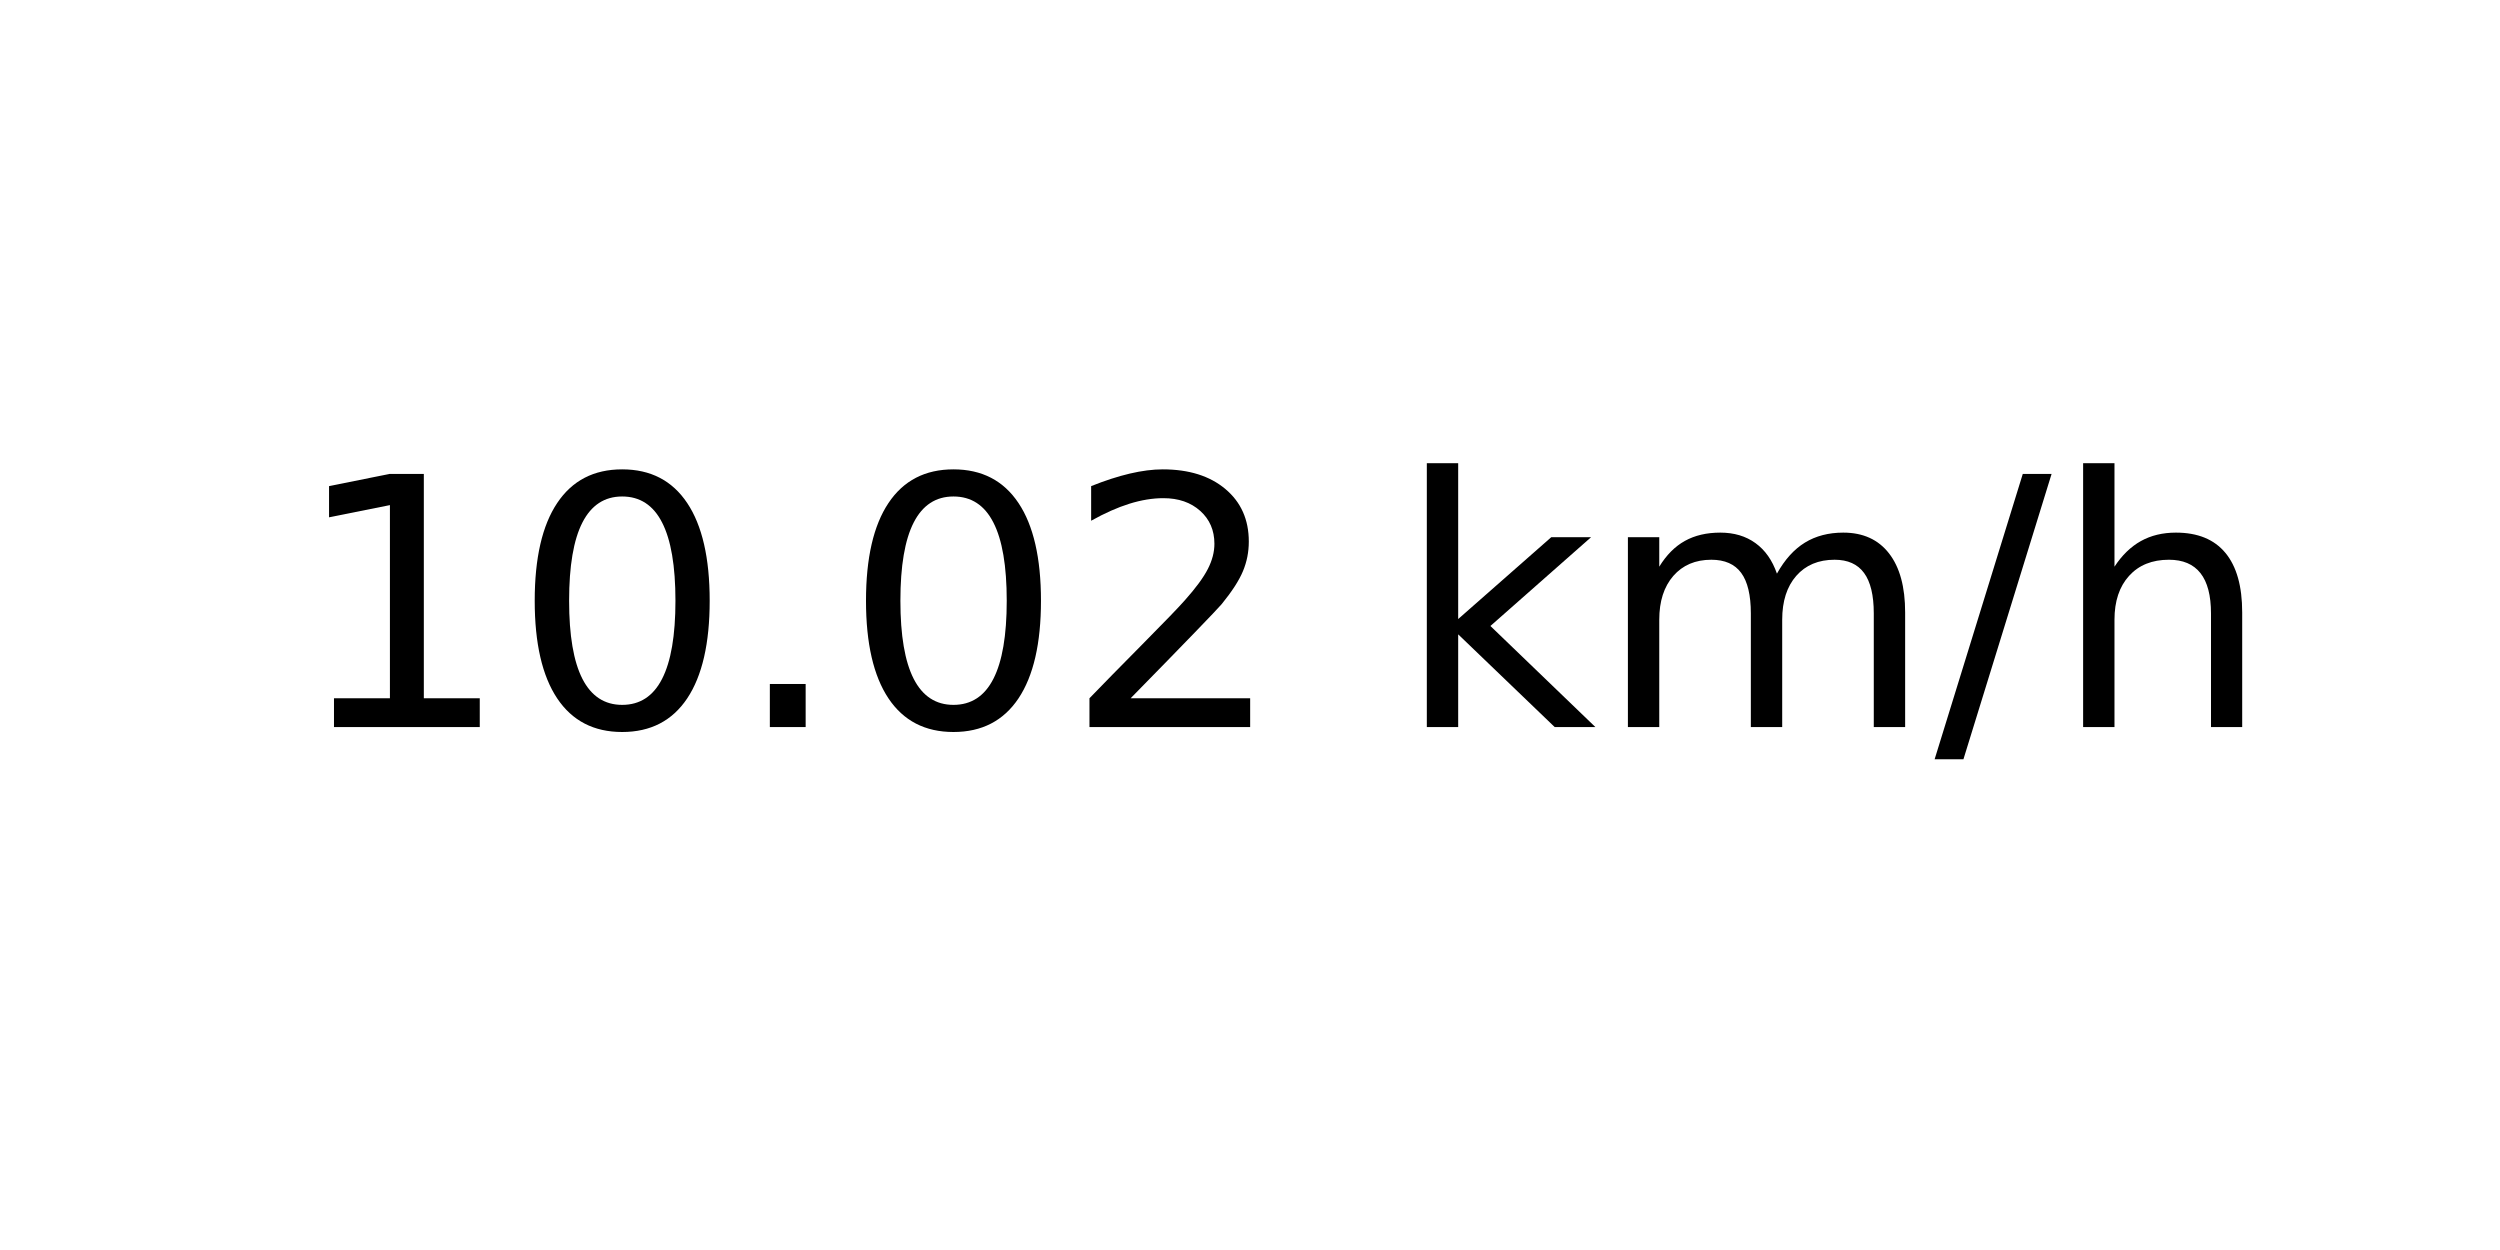
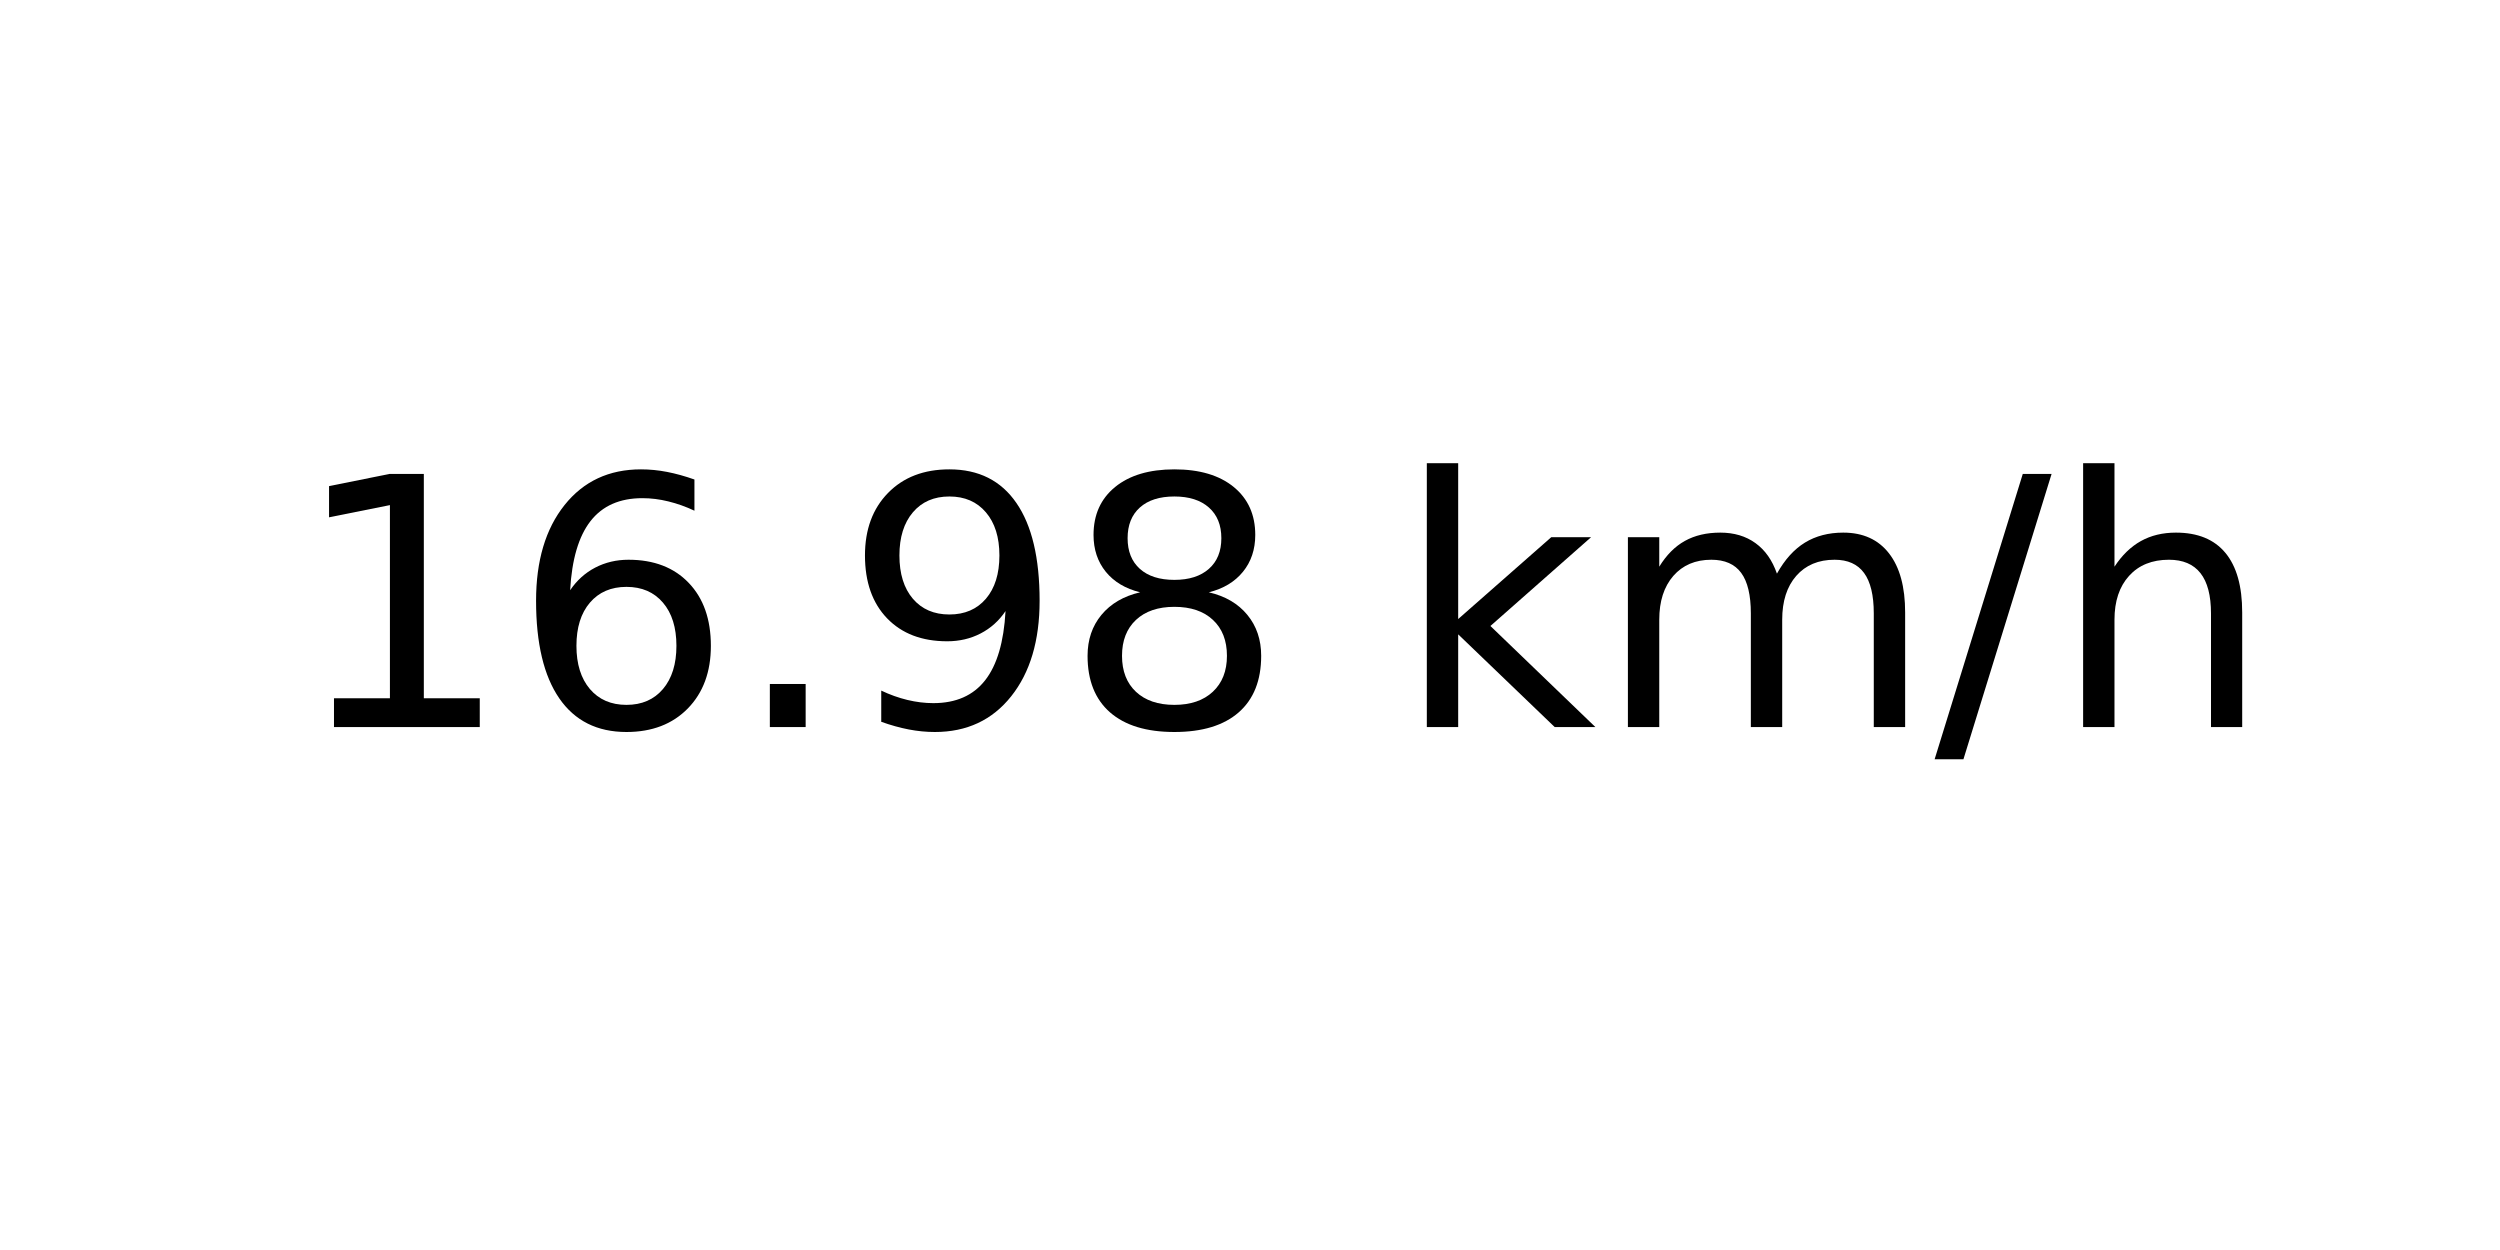
<svg xmlns="http://www.w3.org/2000/svg" xmlns:xlink="http://www.w3.org/1999/xlink" width="72pt" height="36pt" viewBox="0 0 72 36" version="1.1">
  <defs>
    <style type="text/css">*{stroke-linejoin: round; stroke-linecap: butt}</style>
  </defs>
  <g id="figure_1">
    <g id="axes_1">
      <g id="text_1">
        <g transform="translate(8.378125 20.93937) scale(0.1 -0.1)">
          <defs>
            <path id="DejaVuSans-31" d="M 794 531  L 1825 531  L 1825 4091  L 703 3866  L 703 4441  L 1819 4666  L 2450 4666  L 2450 531  L 3481 531  L 3481 0  L 794 0  L 794 531  z " transform="scale(0.015625)" />
-             <path id="DejaVuSans-30" d="M 2034 4250  Q 1547 4250 1301 3770  Q 1056 3291 1056 2328  Q 1056 1369 1301 889  Q 1547 409 2034 409  Q 2525 409 2770 889  Q 3016 1369 3016 2328  Q 3016 3291 2770 3770  Q 2525 4250 2034 4250  z M 2034 4750  Q 2819 4750 3233 4129  Q 3647 3509 3647 2328  Q 3647 1150 3233 529  Q 2819 -91 2034 -91  Q 1250 -91 836 529  Q 422 1150 422 2328  Q 422 3509 836 4129  Q 1250 4750 2034 4750  z " transform="scale(0.015625)" />
+             <path id="DejaVuSans-36" d="M 2113 2584  Q 1688 2584 1439 2293  Q 1191 2003 1191 1497  Q 1191 994 1439 701  Q 1688 409 2113 409  Q 2538 409 2786 701  Q 3034 994 3034 1497  Q 3034 2003 2786 2293  Q 2538 2584 2113 2584  z M 3366 4563  L 3366 3988  Q 3128 4100 2886 4159  Q 2644 4219 2406 4219  Q 1781 4219 1451 3797  Q 1122 3375 1075 2522  Q 1259 2794 1537 2939  Q 1816 3084 2150 3084  Q 2853 3084 3261 2657  Q 3669 2231 3669 1497  Q 3669 778 3244 343  Q 2819 -91 2113 -91  Q 1303 -91 875 529  Q 447 1150 447 2328  Q 447 3434 972 4092  Q 1497 4750 2381 4750  Q 2619 4750 2861 4703  Q 3103 4656 3366 4563  z " transform="scale(0.015625)" />
            <path id="DejaVuSans-2e" d="M 684 794  L 1344 794  L 1344 0  L 684 0  L 684 794  z " transform="scale(0.015625)" />
-             <path id="DejaVuSans-32" d="M 1228 531  L 3431 531  L 3431 0  L 469 0  L 469 531  Q 828 903 1448 1529  Q 2069 2156 2228 2338  Q 2531 2678 2651 2914  Q 2772 3150 2772 3378  Q 2772 3750 2511 3984  Q 2250 4219 1831 4219  Q 1534 4219 1204 4116  Q 875 4013 500 3803  L 500 4441  Q 881 4594 1212 4672  Q 1544 4750 1819 4750  Q 2544 4750 2975 4387  Q 3406 4025 3406 3419  Q 3406 3131 3298 2873  Q 3191 2616 2906 2266  Q 2828 2175 2409 1742  Q 1991 1309 1228 531  z " transform="scale(0.015625)" />
+             <path id="DejaVuSans-39" d="M 703 97  L 703 672  Q 941 559 1184 500  Q 1428 441 1663 441  Q 2288 441 2617 861  Q 2947 1281 2994 2138  Q 2813 1869 2534 1725  Q 2256 1581 1919 1581  Q 1219 1581 811 2004  Q 403 2428 403 3163  Q 403 3881 828 4315  Q 1253 4750 1959 4750  Q 2769 4750 3195 4129  Q 3622 3509 3622 2328  Q 3622 1225 3098 567  Q 2575 -91 1691 -91  Q 1453 -91 1209 -44  Q 966 3 703 97  z M 1959 2075  Q 2384 2075 2632 2365  Q 2881 2656 2881 3163  Q 2881 3666 2632 3958  Q 2384 4250 1959 4250  Q 1534 4250 1286 3958  Q 1038 3666 1038 3163  Q 1038 2656 1286 2365  Q 1534 2075 1959 2075  z " transform="scale(0.015625)" />
+             <path id="DejaVuSans-38" d="M 2034 2216  Q 1584 2216 1326 1975  Q 1069 1734 1069 1313  Q 1069 891 1326 650  Q 1584 409 2034 409  Q 2484 409 2743 651  Q 3003 894 3003 1313  Q 3003 1734 2745 1975  Q 2488 2216 2034 2216  z M 1403 2484  Q 997 2584 770 2862  Q 544 3141 544 3541  Q 544 4100 942 4425  Q 1341 4750 2034 4750  Q 2731 4750 3128 4425  Q 3525 4100 3525 3541  Q 3525 3141 3298 2862  Q 3072 2584 2669 2484  Q 3125 2378 3379 2068  Q 3634 1759 3634 1313  Q 3634 634 3220 271  Q 2806 -91 2034 -91  Q 1263 -91 848 271  Q 434 634 434 1313  Q 434 1759 690 2068  Q 947 2378 1403 2484  z M 1172 3481  Q 1172 3119 1398 2916  Q 1625 2713 2034 2713  Q 2441 2713 2670 2916  Q 2900 3119 2900 3481  Q 2900 3844 2670 4047  Q 2441 4250 2034 4250  Q 1625 4250 1398 4047  Q 1172 3844 1172 3481  z " transform="scale(0.015625)" />
            <path id="DejaVuSans-20" transform="scale(0.015625)" />
            <path id="DejaVuSans-6b" d="M 581 4863  L 1159 4863  L 1159 1991  L 2875 3500  L 3609 3500  L 1753 1863  L 3688 0  L 2938 0  L 1159 1709  L 1159 0  L 581 0  L 581 4863  z " transform="scale(0.015625)" />
            <path id="DejaVuSans-6d" d="M 3328 2828  Q 3544 3216 3844 3400  Q 4144 3584 4550 3584  Q 5097 3584 5394 3201  Q 5691 2819 5691 2113  L 5691 0  L 5113 0  L 5113 2094  Q 5113 2597 4934 2840  Q 4756 3084 4391 3084  Q 3944 3084 3684 2787  Q 3425 2491 3425 1978  L 3425 0  L 2847 0  L 2847 2094  Q 2847 2600 2669 2842  Q 2491 3084 2119 3084  Q 1678 3084 1418 2786  Q 1159 2488 1159 1978  L 1159 0  L 581 0  L 581 3500  L 1159 3500  L 1159 2956  Q 1356 3278 1631 3431  Q 1906 3584 2284 3584  Q 2666 3584 2933 3390  Q 3200 3197 3328 2828  z " transform="scale(0.015625)" />
            <path id="DejaVuSans-2f" d="M 1625 4666  L 2156 4666  L 531 -594  L 0 -594  L 1625 4666  z " transform="scale(0.015625)" />
            <path id="DejaVuSans-68" d="M 3513 2113  L 3513 0  L 2938 0  L 2938 2094  Q 2938 2591 2744 2837  Q 2550 3084 2163 3084  Q 1697 3084 1428 2787  Q 1159 2491 1159 1978  L 1159 0  L 581 0  L 581 4863  L 1159 4863  L 1159 2956  Q 1366 3272 1645 3428  Q 1925 3584 2291 3584  Q 2894 3584 3203 3211  Q 3513 2838 3513 2113  z " transform="scale(0.015625)" />
          </defs>
          <use xlink:href="#DejaVuSans-31" />
-           <use xlink:href="#DejaVuSans-30" x="63.623" />
+           <use xlink:href="#DejaVuSans-36" x="63.623" />
          <use xlink:href="#DejaVuSans-2e" x="127.246" />
-           <use xlink:href="#DejaVuSans-30" x="159.033" />
-           <use xlink:href="#DejaVuSans-32" x="222.656" />
+           <use xlink:href="#DejaVuSans-39" x="159.033" />
+           <use xlink:href="#DejaVuSans-38" x="222.656" />
          <use xlink:href="#DejaVuSans-20" x="286.279" />
          <use xlink:href="#DejaVuSans-6b" x="318.066" />
          <use xlink:href="#DejaVuSans-6d" x="375.977" />
          <use xlink:href="#DejaVuSans-2f" x="473.389" />
          <use xlink:href="#DejaVuSans-68" x="507.08" />
        </g>
      </g>
    </g>
  </g>
</svg>
